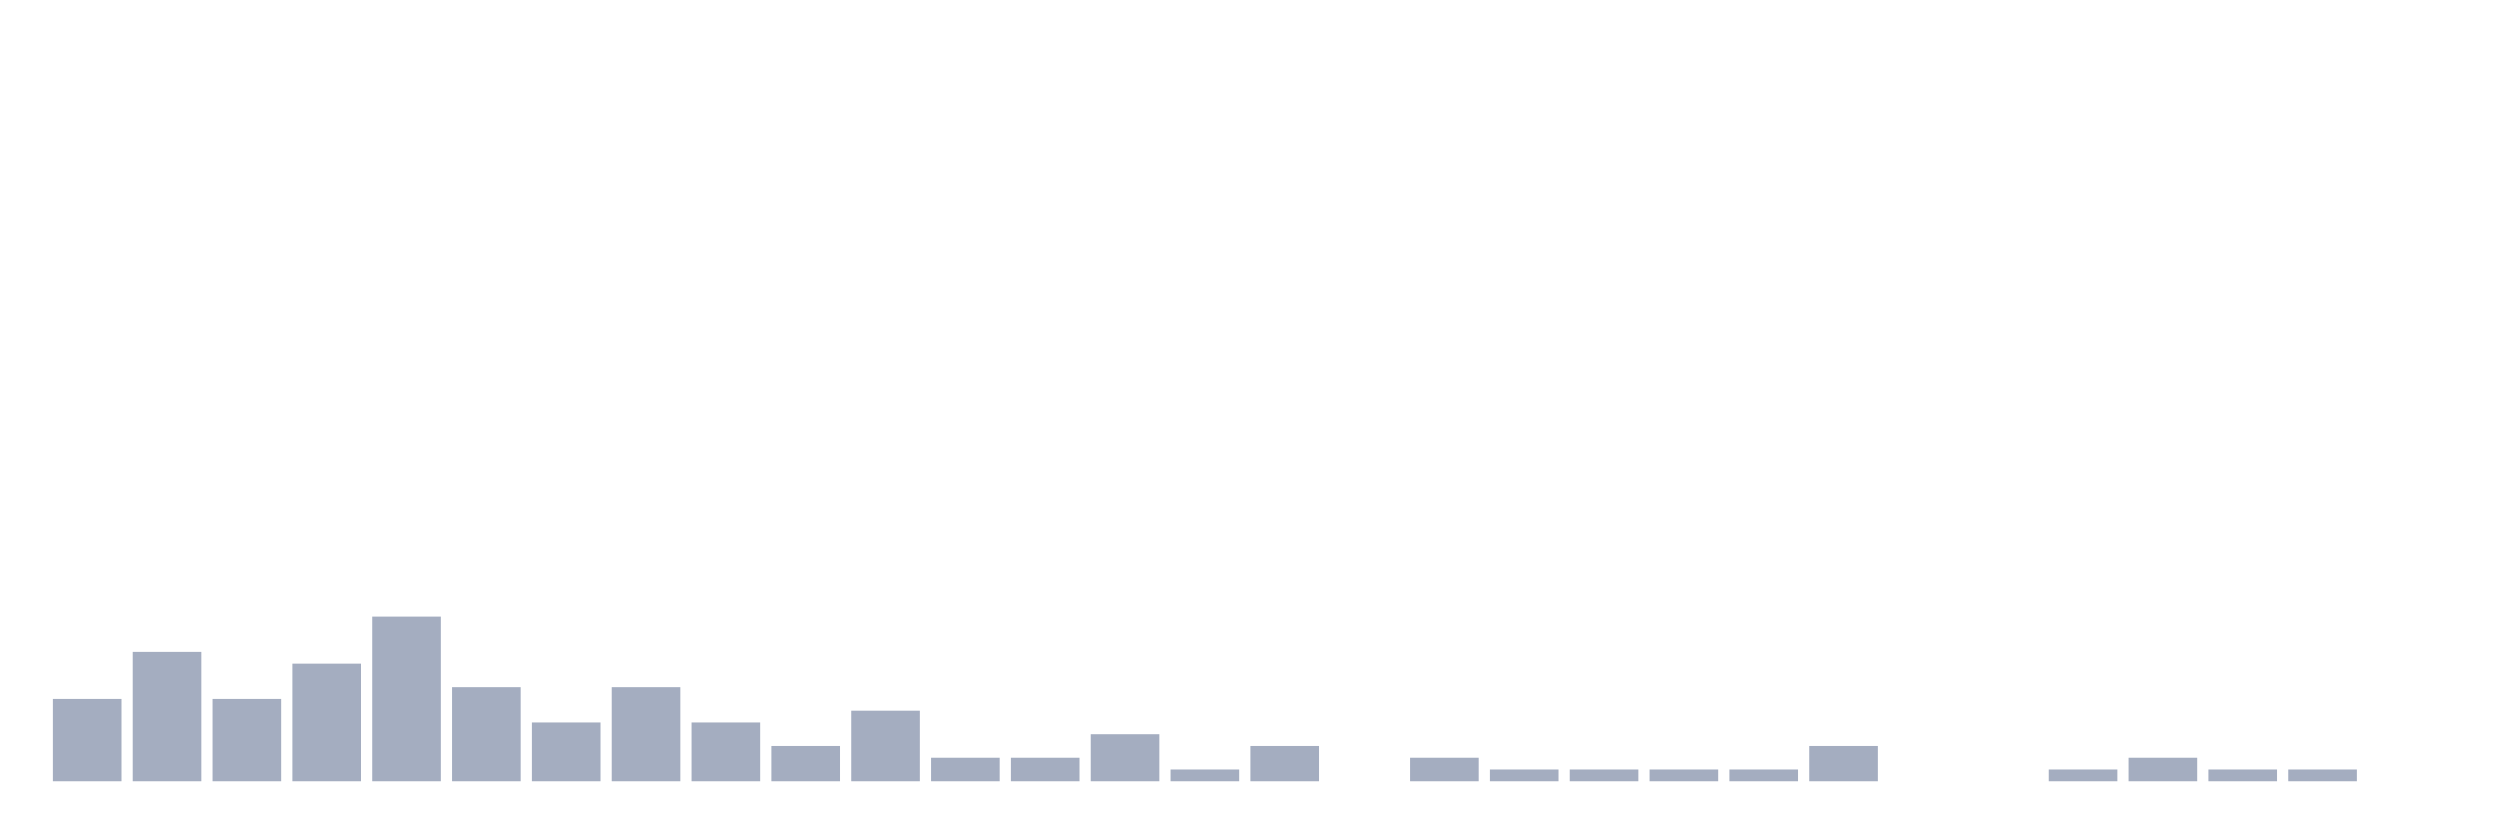
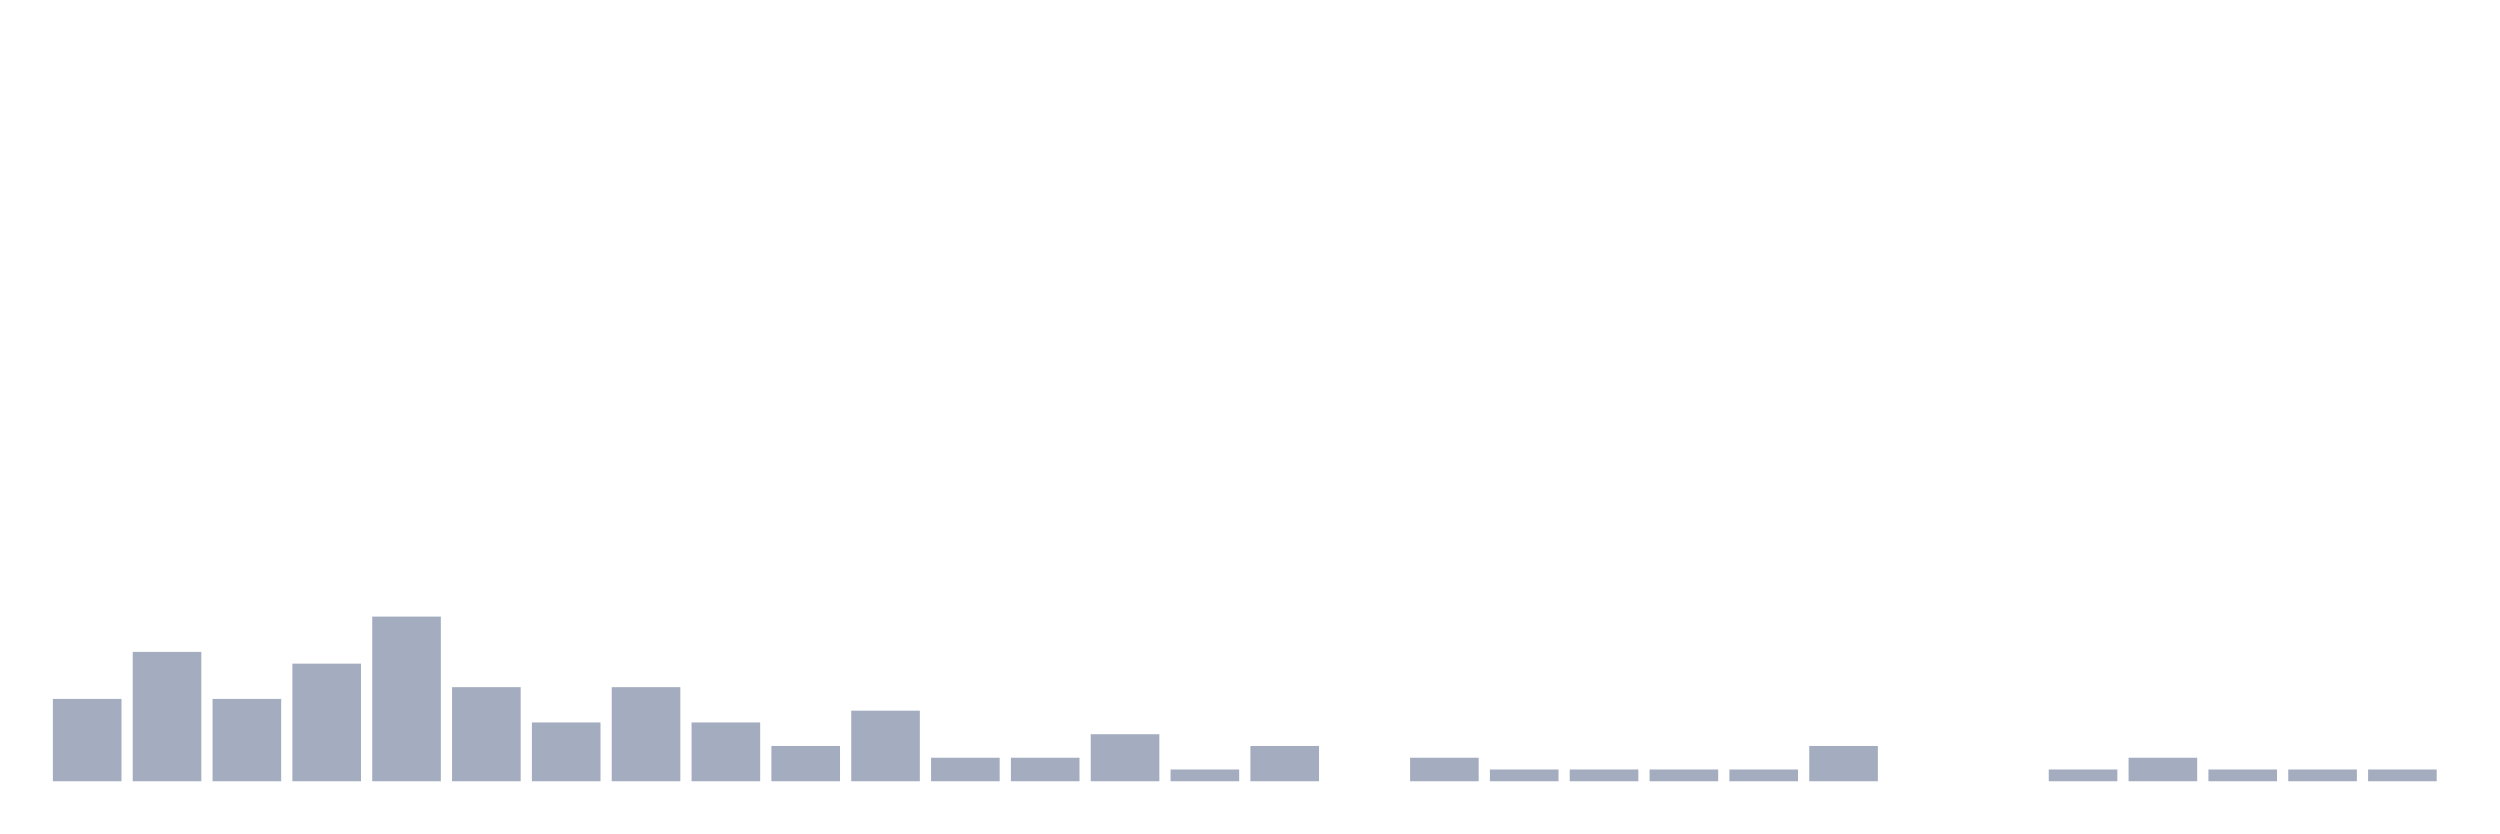
<svg xmlns="http://www.w3.org/2000/svg" viewBox="0 0 480 160">
  <g transform="translate(10,10)">
    <rect class="bar" x="0.153" width="13.175" y="124.194" height="15.806" fill="rgb(164,173,192)" />
    <rect class="bar" x="15.482" width="13.175" y="115.161" height="24.839" fill="rgb(164,173,192)" />
    <rect class="bar" x="30.81" width="13.175" y="124.194" height="15.806" fill="rgb(164,173,192)" />
    <rect class="bar" x="46.138" width="13.175" y="117.419" height="22.581" fill="rgb(164,173,192)" />
    <rect class="bar" x="61.466" width="13.175" y="108.387" height="31.613" fill="rgb(164,173,192)" />
    <rect class="bar" x="76.794" width="13.175" y="121.935" height="18.065" fill="rgb(164,173,192)" />
    <rect class="bar" x="92.123" width="13.175" y="128.71" height="11.29" fill="rgb(164,173,192)" />
    <rect class="bar" x="107.451" width="13.175" y="121.935" height="18.065" fill="rgb(164,173,192)" />
    <rect class="bar" x="122.779" width="13.175" y="128.71" height="11.29" fill="rgb(164,173,192)" />
    <rect class="bar" x="138.107" width="13.175" y="133.226" height="6.774" fill="rgb(164,173,192)" />
    <rect class="bar" x="153.436" width="13.175" y="126.452" height="13.548" fill="rgb(164,173,192)" />
    <rect class="bar" x="168.764" width="13.175" y="135.484" height="4.516" fill="rgb(164,173,192)" />
    <rect class="bar" x="184.092" width="13.175" y="135.484" height="4.516" fill="rgb(164,173,192)" />
    <rect class="bar" x="199.42" width="13.175" y="130.968" height="9.032" fill="rgb(164,173,192)" />
    <rect class="bar" x="214.748" width="13.175" y="137.742" height="2.258" fill="rgb(164,173,192)" />
    <rect class="bar" x="230.077" width="13.175" y="133.226" height="6.774" fill="rgb(164,173,192)" />
    <rect class="bar" x="245.405" width="13.175" y="140" height="0" fill="rgb(164,173,192)" />
    <rect class="bar" x="260.733" width="13.175" y="135.484" height="4.516" fill="rgb(164,173,192)" />
    <rect class="bar" x="276.061" width="13.175" y="137.742" height="2.258" fill="rgb(164,173,192)" />
    <rect class="bar" x="291.39" width="13.175" y="137.742" height="2.258" fill="rgb(164,173,192)" />
    <rect class="bar" x="306.718" width="13.175" y="137.742" height="2.258" fill="rgb(164,173,192)" />
    <rect class="bar" x="322.046" width="13.175" y="137.742" height="2.258" fill="rgb(164,173,192)" />
    <rect class="bar" x="337.374" width="13.175" y="133.226" height="6.774" fill="rgb(164,173,192)" />
    <rect class="bar" x="352.702" width="13.175" y="140" height="0" fill="rgb(164,173,192)" />
    <rect class="bar" x="368.031" width="13.175" y="140" height="0" fill="rgb(164,173,192)" />
    <rect class="bar" x="383.359" width="13.175" y="137.742" height="2.258" fill="rgb(164,173,192)" />
    <rect class="bar" x="398.687" width="13.175" y="135.484" height="4.516" fill="rgb(164,173,192)" />
    <rect class="bar" x="414.015" width="13.175" y="137.742" height="2.258" fill="rgb(164,173,192)" />
    <rect class="bar" x="429.344" width="13.175" y="137.742" height="2.258" fill="rgb(164,173,192)" />
-     <rect class="bar" x="444.672" width="13.175" y="140" height="0" fill="rgb(164,173,192)" />
+     <rect class="bar" x="444.672" width="13.175" y="137.742" height="2.258" fill="rgb(164,173,192)" />
  </g>
</svg>
